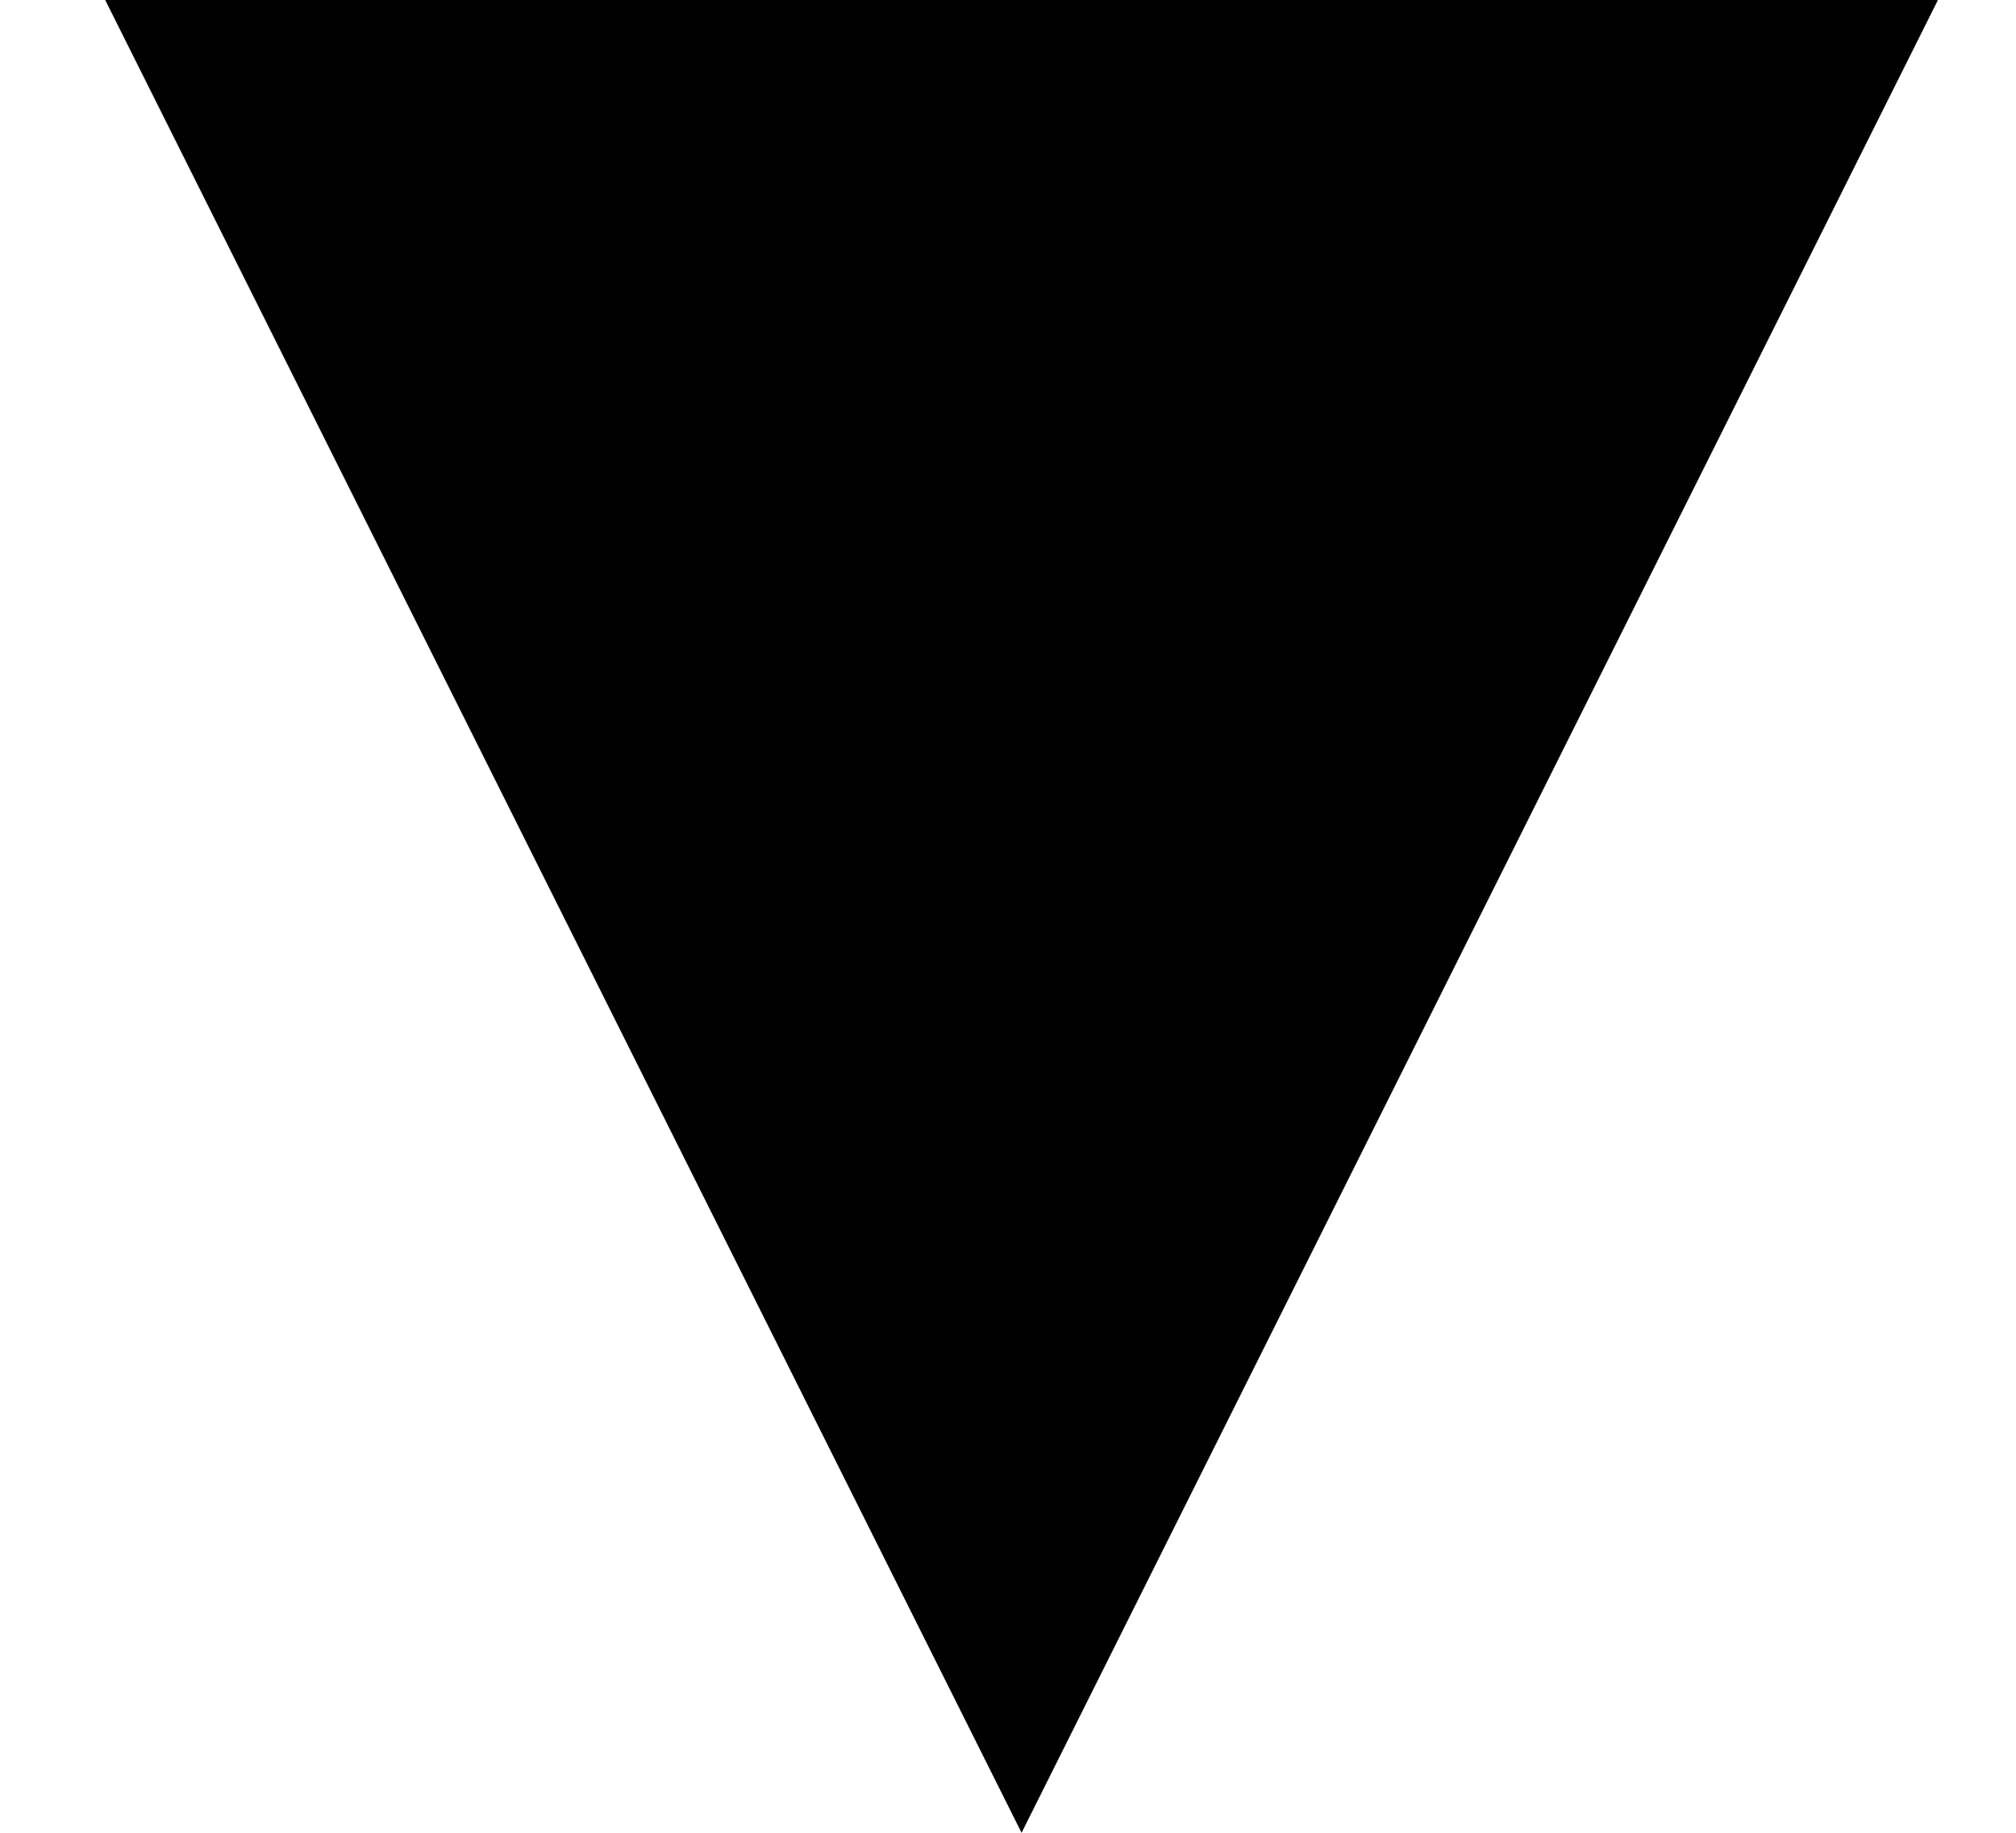
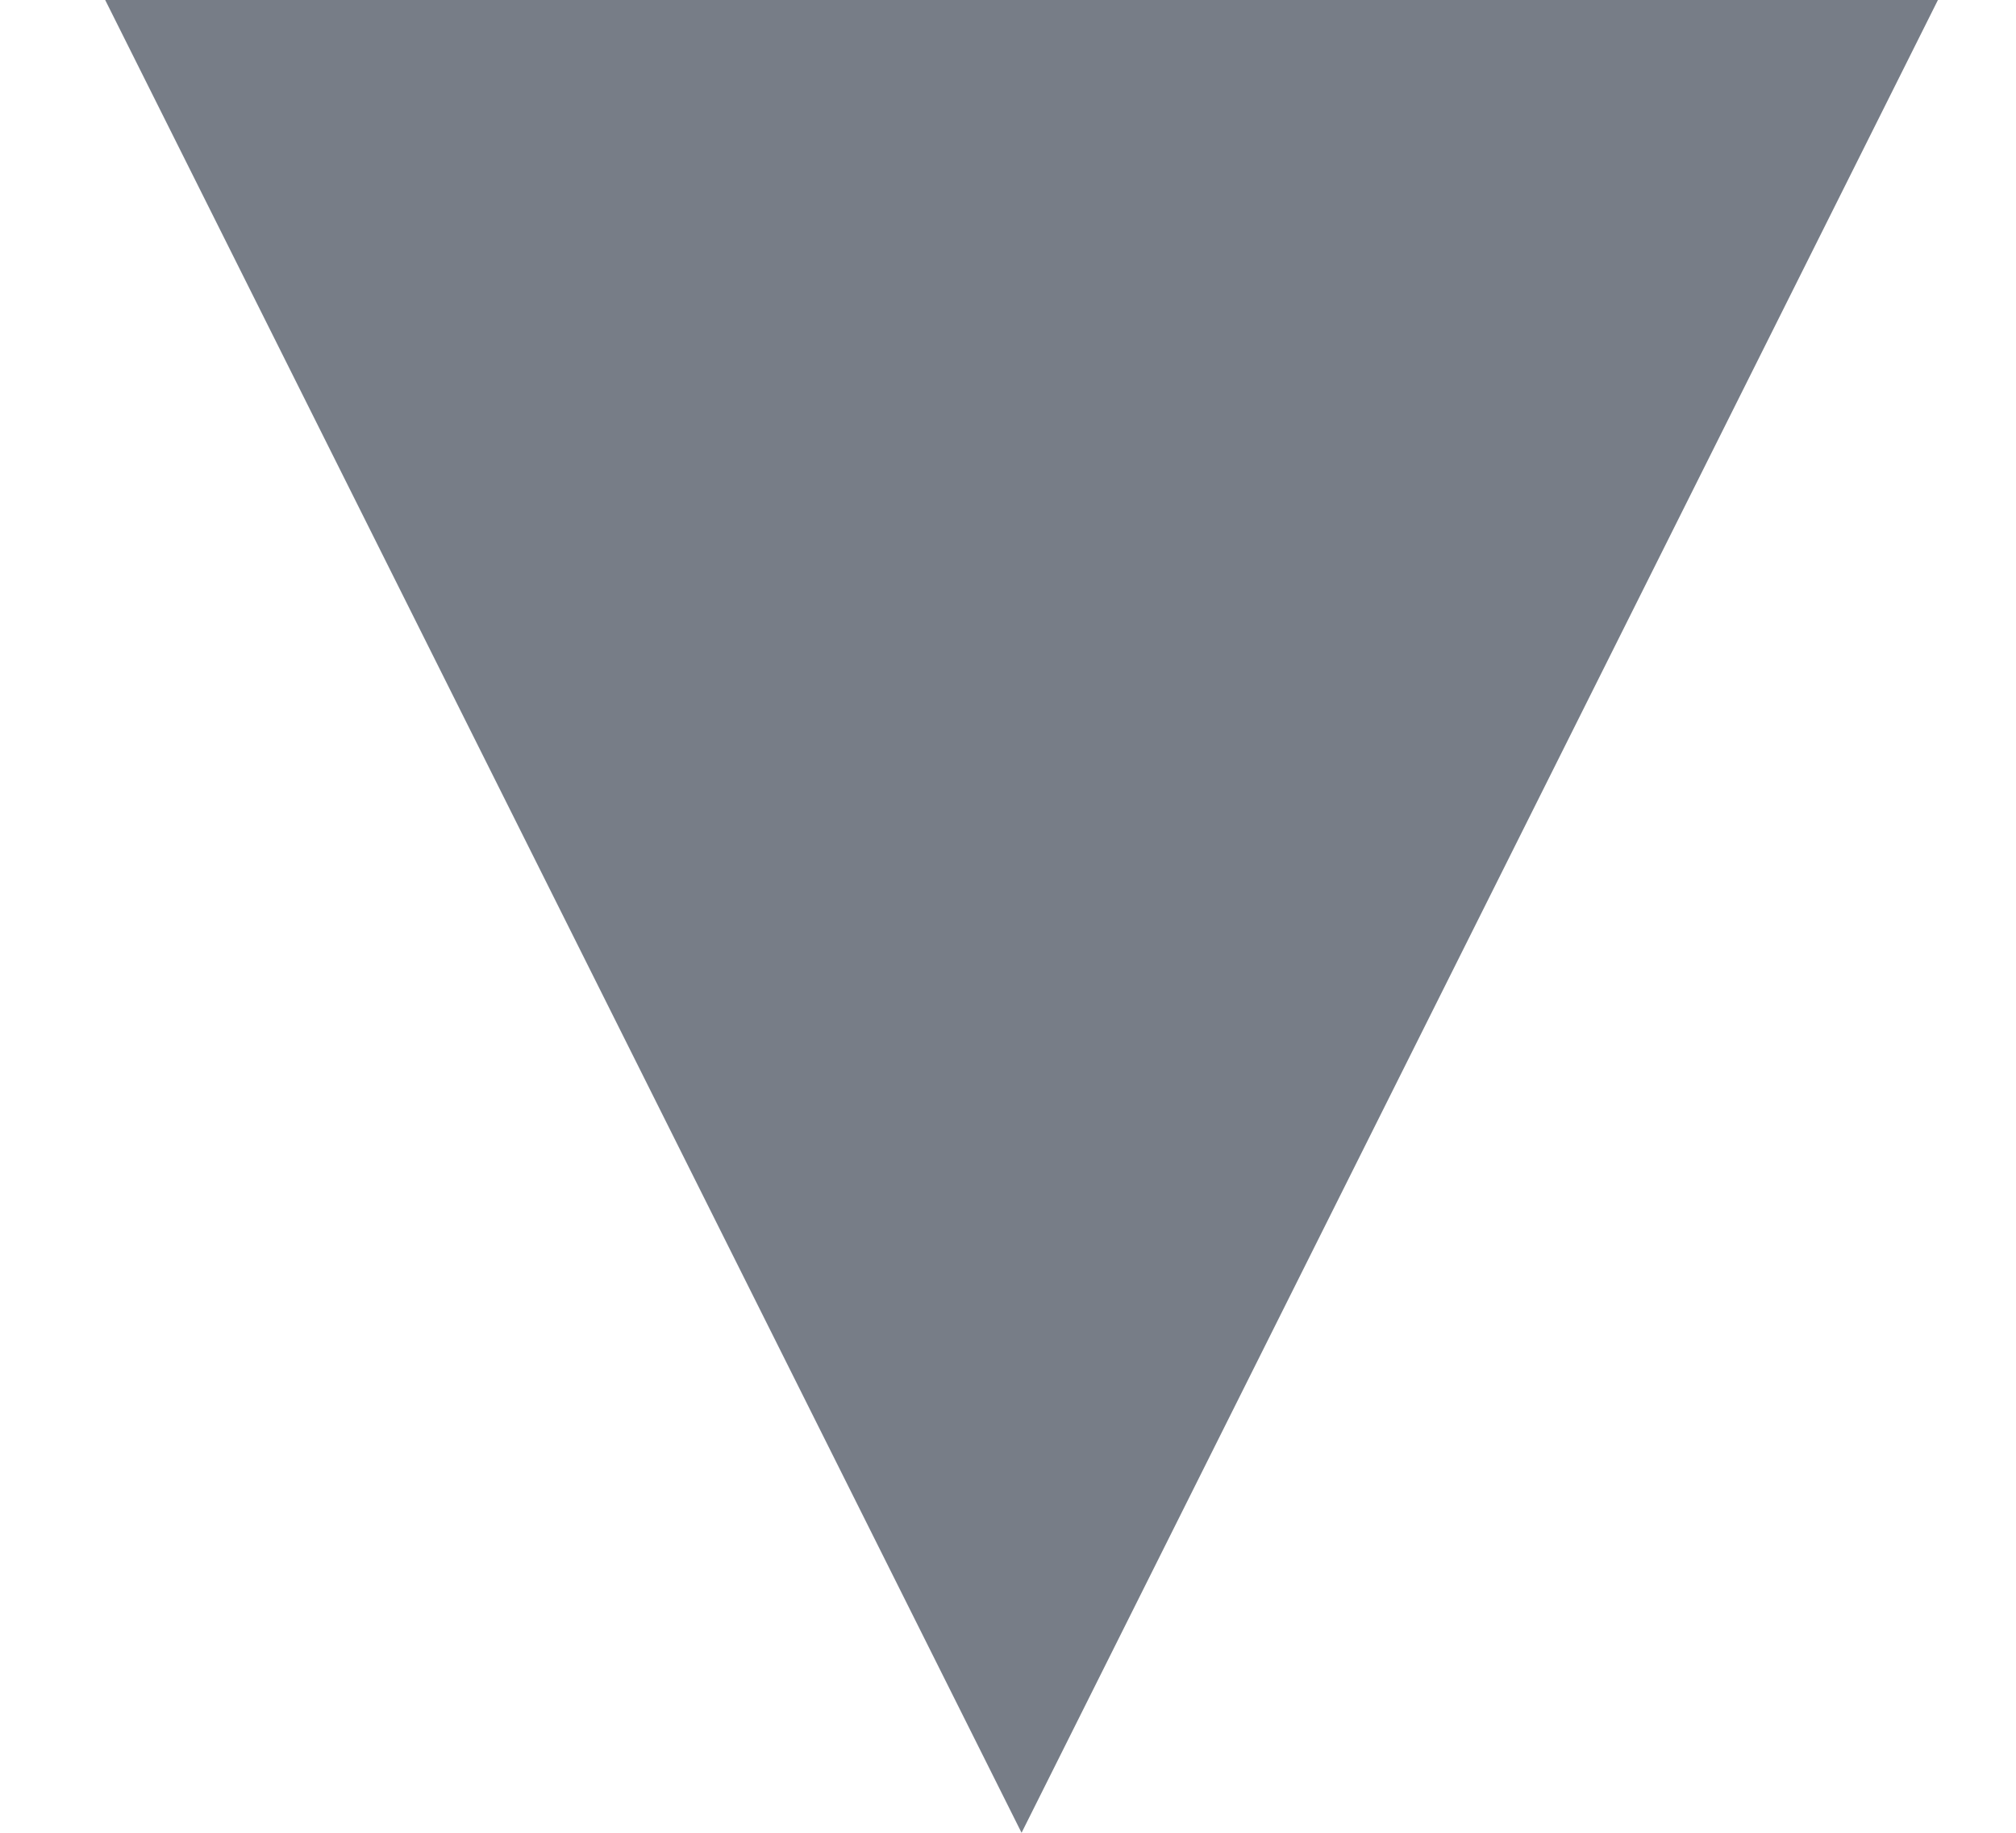
<svg xmlns="http://www.w3.org/2000/svg" fill="none" height="10" viewBox="0 0 11 10" width="11">
-   <path clip-rule="evenodd" d="m.574 0 5 10 5-10h-10z" fill="#000" fill-rule="evenodd" />
+   <path clip-rule="evenodd" d="m.574 0 5 10 5-10h-10z" fill="#777d87" fill-rule="evenodd" />
</svg>
